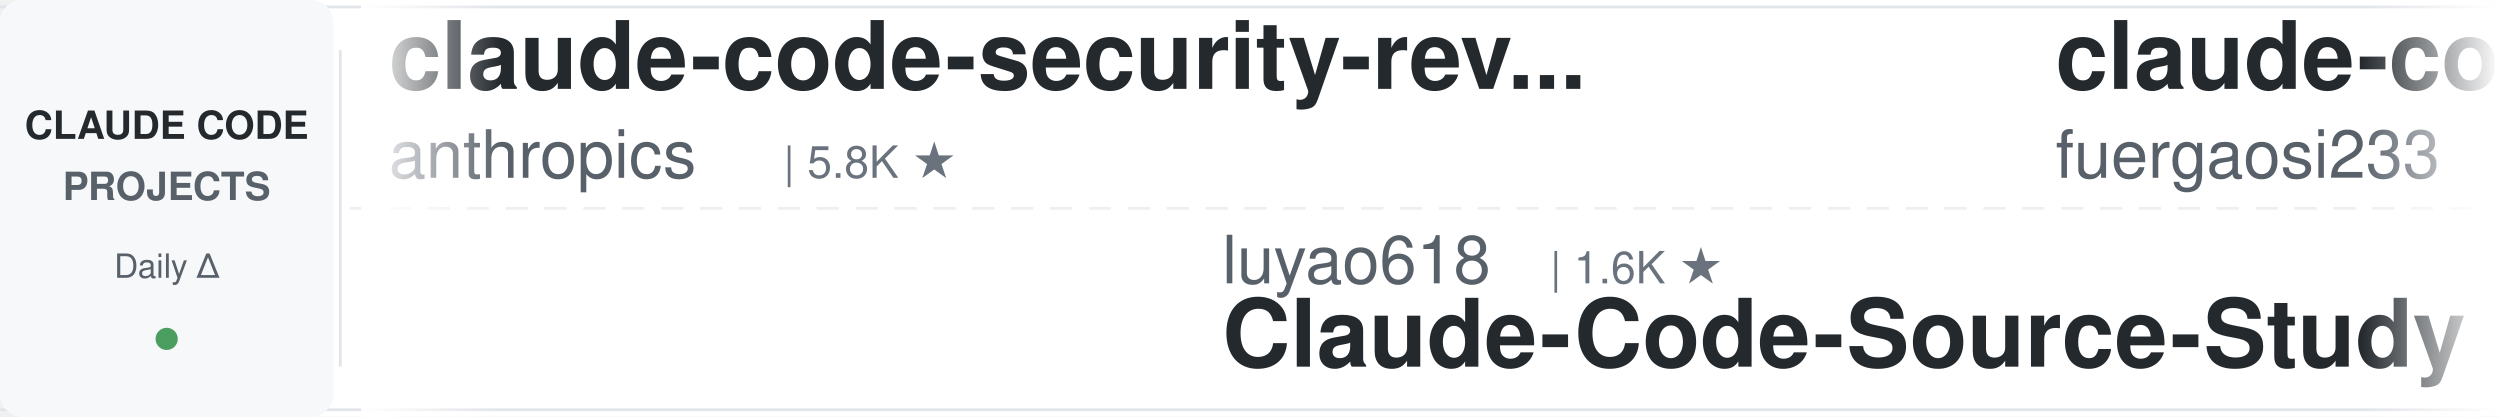
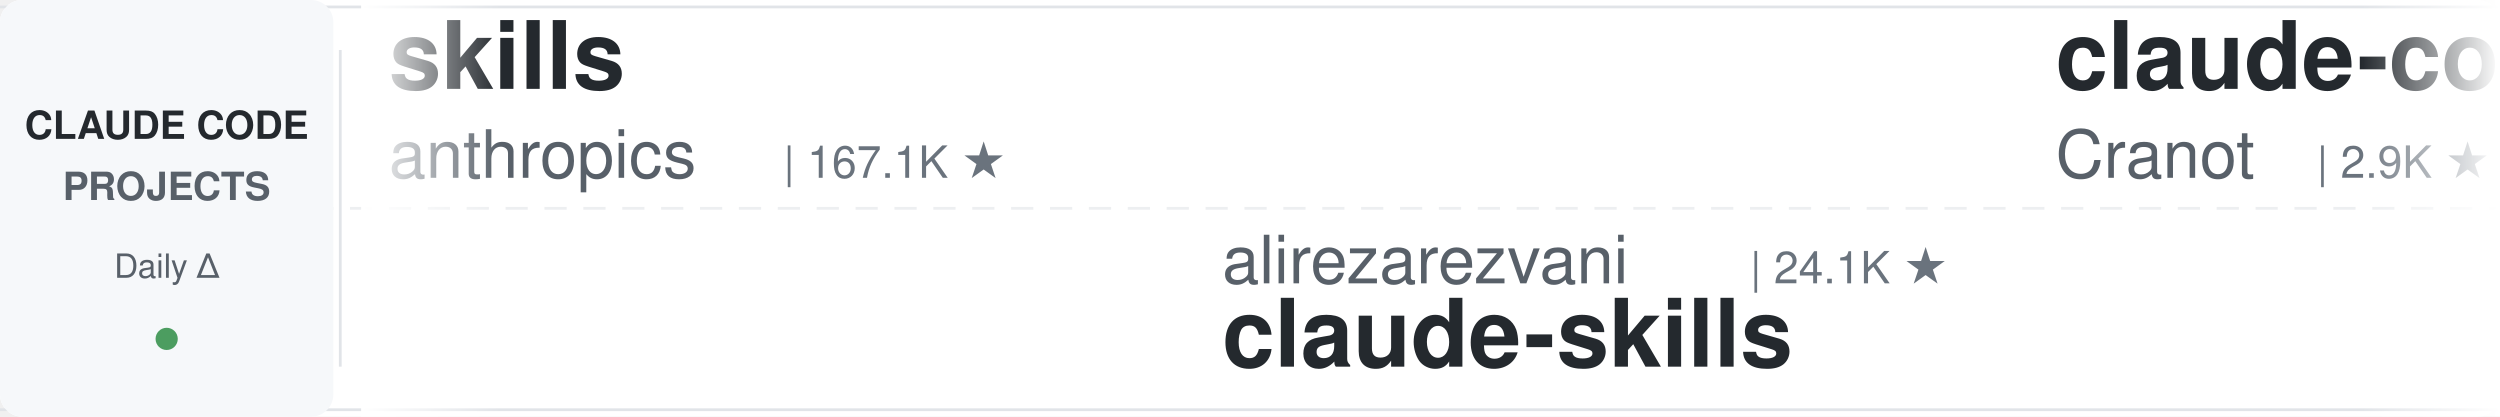
<svg xmlns="http://www.w3.org/2000/svg" width="900" height="150">
  <defs>
    <linearGradient id="leftFade" x1="0%" y1="0%" x2="100%" y2="0%">
      <stop offset="0%" style="stop-color:#ffffff;stop-opacity:1" />
      <stop offset="100%" style="stop-color:#ffffff;stop-opacity:0" />
    </linearGradient>
    <linearGradient id="rightFade" x1="0%" y1="0%" x2="100%" y2="0%">
      <stop offset="0%" style="stop-color:#ffffff;stop-opacity:0" />
      <stop offset="100%" style="stop-color:#ffffff;stop-opacity:1" />
    </linearGradient>
  </defs>
  <rect width="900" height="150" fill="#ffffff" rx="8" />
  <rect x="0" y="2" width="900" height="1" fill="#e1e4e8" />
  <rect x="0" y="147" width="900" height="1" fill="#e1e4e8" />
  <line x1="0" y1="75" x2="900" y2="75" stroke="#e1e4e8" stroke-width="1" stroke-dasharray="8 6" opacity="0.6" />
  <rect x="0" y="0" width="120" height="150" fill="#f6f8fa" rx="8" />
  <text x="60" y="50" font-family="-apple-system, BlinkMacSystemFont, 'Segoe UI', Helvetica, Arial, sans-serif" font-size="14" font-weight="600" fill="#24292e" text-anchor="middle">CLAUDE CODE</text>
  <text x="60" y="72" font-family="-apple-system, BlinkMacSystemFont, 'Segoe UI', Helvetica, Arial, sans-serif" font-size="14" font-weight="600" fill="#586069" text-anchor="middle">PROJECTS</text>
  <text x="60" y="100" font-family="-apple-system, BlinkMacSystemFont, 'Segoe UI', Helvetica, Arial, sans-serif" font-size="12" font-weight="500" fill="#586069" text-anchor="middle">Daily Δ</text>
  <circle cx="60" cy="122" r="4" fill="#22863a" opacity="0.8" />
  <rect x="122" y="18" width="1" height="114" fill="#e1e4e8" />
  <clipPath id="tickerClip">
    <rect x="130" y="0" width="770" height="150" />
  </clipPath>
  <g clip-path="url(#tickerClip)">
    <g id="tickerItems">
      <animateTransform attributeName="transform" attributeType="XML" type="translate" from="0 0" to="-3000 0" dur="54s" repeatCount="indefinite" />
      <g transform="translate(0, 0)">
-         <text x="140" y="32" font-family="-apple-system, BlinkMacSystemFont, 'Segoe UI', Helvetica, Arial, sans-serif" font-size="34" font-weight="600" fill="#24292e">claude-code-security-rev...</text>
+         <text x="140" y="32" font-family="-apple-system, BlinkMacSystemFont, 'Segoe UI', Helvetica, Arial, sans-serif" font-size="34" font-weight="600" fill="#24292e">skills</text>
        <text x="140" y="64" font-family="-apple-system, BlinkMacSystemFont, 'Segoe UI', Helvetica, Arial, sans-serif" font-size="24" font-weight="400" fill="#586069">anthropics</text>
-         <text x="282" y="64" font-family="-apple-system, BlinkMacSystemFont, 'Segoe UI', Helvetica, Arial, sans-serif" font-size="16" font-weight="500" fill="#6a737d">| 5.8K ★</text>
+         <text x="282" y="64" font-family="-apple-system, BlinkMacSystemFont, 'Segoe UI', Helvetica, Arial, sans-serif" font-size="16" font-weight="500" fill="#6a737d">| 167.1K ★</text>
      </g>
      <g transform="translate(300, 0)">
-         <text x="140" y="102" font-family="-apple-system, BlinkMacSystemFont, 'Segoe UI', Helvetica, Arial, sans-serif" font-size="24" font-weight="400" fill="#586069">luyao618</text>
-         <text x="258" y="102" font-family="-apple-system, BlinkMacSystemFont, 'Segoe UI', Helvetica, Arial, sans-serif" font-size="16" font-weight="500" fill="#6a737d">| 1.6K ★</text>
-         <text x="140" y="132" font-family="-apple-system, BlinkMacSystemFont, 'Segoe UI', Helvetica, Arial, sans-serif" font-size="34" font-weight="600" fill="#24292e">Claude-Code-Source-Study</text>
+         <text x="140" y="102" font-family="-apple-system, BlinkMacSystemFont, 'Segoe UI', Helvetica, Arial, sans-serif" font-size="24" font-weight="400" fill="#586069">alirezarezvani</text>
+         <text x="330" y="102" font-family="-apple-system, BlinkMacSystemFont, 'Segoe UI', Helvetica, Arial, sans-serif" font-size="16" font-weight="500" fill="#6a737d">| 24.1K ★</text>
+         <text x="140" y="132" font-family="-apple-system, BlinkMacSystemFont, 'Segoe UI', Helvetica, Arial, sans-serif" font-size="34" font-weight="600" fill="#24292e">claude-skills</text>
      </g>
      <g transform="translate(600, 0)">
-         <text x="140" y="32" font-family="-apple-system, BlinkMacSystemFont, 'Segoe UI', Helvetica, Arial, sans-serif" font-size="34" font-weight="600" fill="#24292e">claude-code-proxy</text>
-         <text x="140" y="64" font-family="-apple-system, BlinkMacSystemFont, 'Segoe UI', Helvetica, Arial, sans-serif" font-size="24" font-weight="400" fill="#586069">fuergaosi233</text>
-         <text x="306" y="64" font-family="-apple-system, BlinkMacSystemFont, 'Segoe UI', Helvetica, Arial, sans-serif" font-size="16" font-weight="500" fill="#6a737d">| 2.8K ★</text>
+         <text x="140" y="32" font-family="-apple-system, BlinkMacSystemFont, 'Segoe UI', Helvetica, Arial, sans-serif" font-size="34" font-weight="600" fill="#24292e">claude-code-guide</text>
+         <text x="140" y="64" font-family="-apple-system, BlinkMacSystemFont, 'Segoe UI', Helvetica, Arial, sans-serif" font-size="24" font-weight="400" fill="#586069">Cranot</text>
+         <text x="234" y="64" font-family="-apple-system, BlinkMacSystemFont, 'Segoe UI', Helvetica, Arial, sans-serif" font-size="16" font-weight="500" fill="#6a737d">| 2.9K ★</text>
      </g>
      <g transform="translate(900, 0)">
-         <text x="140" y="102" font-family="-apple-system, BlinkMacSystemFont, 'Segoe UI', Helvetica, Arial, sans-serif" font-size="24" font-weight="400" fill="#586069">simonw</text>
-         <text x="234" y="102" font-family="-apple-system, BlinkMacSystemFont, 'Segoe UI', Helvetica, Arial, sans-serif" font-size="16" font-weight="500" fill="#6a737d">| 1.7K ★</text>
-         <text x="140" y="132" font-family="-apple-system, BlinkMacSystemFont, 'Segoe UI', Helvetica, Arial, sans-serif" font-size="34" font-weight="600" fill="#24292e">claude-code-transcripts</text>
+         <text x="140" y="102" font-family="-apple-system, BlinkMacSystemFont, 'Segoe UI', Helvetica, Arial, sans-serif" font-size="24" font-weight="400" fill="#586069">SeemSeam</text>
+         <text x="258" y="102" font-family="-apple-system, BlinkMacSystemFont, 'Segoe UI', Helvetica, Arial, sans-serif" font-size="16" font-weight="500" fill="#6a737d">| 3.4K ★</text>
+         <text x="140" y="132" font-family="-apple-system, BlinkMacSystemFont, 'Segoe UI', Helvetica, Arial, sans-serif" font-size="34" font-weight="600" fill="#24292e">claude_codex_bridge</text>
      </g>
      <g transform="translate(1200, 0)">
-         <text x="140" y="32" font-family="-apple-system, BlinkMacSystemFont, 'Segoe UI', Helvetica, Arial, sans-serif" font-size="34" font-weight="600" fill="#24292e">claude-code-proxy</text>
-         <text x="140" y="64" font-family="-apple-system, BlinkMacSystemFont, 'Segoe UI', Helvetica, Arial, sans-serif" font-size="24" font-weight="400" fill="#586069">1rgs</text>
-         <text x="210" y="64" font-family="-apple-system, BlinkMacSystemFont, 'Segoe UI', Helvetica, Arial, sans-serif" font-size="16" font-weight="500" fill="#6a737d">| 3.7K ★</text>
+         <text x="140" y="32" font-family="-apple-system, BlinkMacSystemFont, 'Segoe UI', Helvetica, Arial, sans-serif" font-size="34" font-weight="600" fill="#24292e">claude-code-showcase</text>
+         <text x="140" y="64" font-family="-apple-system, BlinkMacSystemFont, 'Segoe UI', Helvetica, Arial, sans-serif" font-size="24" font-weight="400" fill="#586069">ChrisWiles</text>
+         <text x="282" y="64" font-family="-apple-system, BlinkMacSystemFont, 'Segoe UI', Helvetica, Arial, sans-serif" font-size="16" font-weight="500" fill="#6a737d">| 6.0K ★</text>
      </g>
      <g transform="translate(1500, 0)">
-         <text x="140" y="102" font-family="-apple-system, BlinkMacSystemFont, 'Segoe UI', Helvetica, Arial, sans-serif" font-size="24" font-weight="400" fill="#586069">shanraisshan</text>
-         <text x="306" y="102" font-family="-apple-system, BlinkMacSystemFont, 'Segoe UI', Helvetica, Arial, sans-serif" font-size="16" font-weight="500" fill="#6a737d">| 64.2K ★</text>
-         <text x="140" y="132" font-family="-apple-system, BlinkMacSystemFont, 'Segoe UI', Helvetica, Arial, sans-serif" font-size="34" font-weight="600" fill="#24292e">claude-code-best-practic...</text>
+         <text x="140" y="102" font-family="-apple-system, BlinkMacSystemFont, 'Segoe UI', Helvetica, Arial, sans-serif" font-size="24" font-weight="400" fill="#586069">edmund-io</text>
+         <text x="270" y="102" font-family="-apple-system, BlinkMacSystemFont, 'Segoe UI', Helvetica, Arial, sans-serif" font-size="16" font-weight="500" fill="#6a737d">| 1.5K ★</text>
+         <text x="140" y="132" font-family="-apple-system, BlinkMacSystemFont, 'Segoe UI', Helvetica, Arial, sans-serif" font-size="34" font-weight="600" fill="#24292e">edmunds-claude-code</text>
      </g>
      <g transform="translate(1800, 0)">
-         <text x="140" y="32" font-family="-apple-system, BlinkMacSystemFont, 'Segoe UI', Helvetica, Arial, sans-serif" font-size="34" font-weight="600" fill="#24292e">claude-code-video-toolki...</text>
-         <text x="140" y="64" font-family="-apple-system, BlinkMacSystemFont, 'Segoe UI', Helvetica, Arial, sans-serif" font-size="24" font-weight="400" fill="#586069">digitalsamba</text>
-         <text x="306" y="64" font-family="-apple-system, BlinkMacSystemFont, 'Segoe UI', Helvetica, Arial, sans-serif" font-size="16" font-weight="500" fill="#6a737d">| 1.9K ★</text>
+         <text x="140" y="32" font-family="-apple-system, BlinkMacSystemFont, 'Segoe UI', Helvetica, Arial, sans-serif" font-size="34" font-weight="600" fill="#24292e">Claude-Code-Source-Study</text>
+         <text x="140" y="64" font-family="-apple-system, BlinkMacSystemFont, 'Segoe UI', Helvetica, Arial, sans-serif" font-size="24" font-weight="400" fill="#586069">luyao618</text>
+         <text x="258" y="64" font-family="-apple-system, BlinkMacSystemFont, 'Segoe UI', Helvetica, Arial, sans-serif" font-size="16" font-weight="500" fill="#6a737d">| 1.6K ★</text>
      </g>
      <g transform="translate(2100, 0)">
-         <text x="140" y="102" font-family="-apple-system, BlinkMacSystemFont, 'Segoe UI', Helvetica, Arial, sans-serif" font-size="24" font-weight="400" fill="#586069">rohitg00</text>
-         <text x="258" y="102" font-family="-apple-system, BlinkMacSystemFont, 'Segoe UI', Helvetica, Arial, sans-serif" font-size="16" font-weight="500" fill="#6a737d">| 2.5K ★</text>
-         <text x="140" y="132" font-family="-apple-system, BlinkMacSystemFont, 'Segoe UI', Helvetica, Arial, sans-serif" font-size="34" font-weight="600" fill="#24292e">awesome-claude-code-tool...</text>
+         <text x="140" y="102" font-family="-apple-system, BlinkMacSystemFont, 'Segoe UI', Helvetica, Arial, sans-serif" font-size="24" font-weight="400" fill="#586069">jqueryscript</text>
+         <text x="306" y="102" font-family="-apple-system, BlinkMacSystemFont, 'Segoe UI', Helvetica, Arial, sans-serif" font-size="16" font-weight="500" fill="#6a737d">| 492 ★</text>
+         <text x="140" y="132" font-family="-apple-system, BlinkMacSystemFont, 'Segoe UI', Helvetica, Arial, sans-serif" font-size="34" font-weight="600" fill="#24292e">awesome-claude-code</text>
      </g>
      <g transform="translate(2400, 0)">
-         <text x="140" y="32" font-family="-apple-system, BlinkMacSystemFont, 'Segoe UI', Helvetica, Arial, sans-serif" font-size="34" font-weight="600" fill="#24292e">how-claude-code-works</text>
-         <text x="140" y="64" font-family="-apple-system, BlinkMacSystemFont, 'Segoe UI', Helvetica, Arial, sans-serif" font-size="24" font-weight="400" fill="#586069">Windy3f3f3f3f</text>
-         <text x="318" y="64" font-family="-apple-system, BlinkMacSystemFont, 'Segoe UI', Helvetica, Arial, sans-serif" font-size="16" font-weight="500" fill="#6a737d">| 3.4K ★</text>
+         <text x="140" y="32" font-family="-apple-system, BlinkMacSystemFont, 'Segoe UI', Helvetica, Arial, sans-serif" font-size="34" font-weight="600" fill="#24292e">Open-ClaudeCode</text>
+         <text x="140" y="64" font-family="-apple-system, BlinkMacSystemFont, 'Segoe UI', Helvetica, Arial, sans-serif" font-size="24" font-weight="400" fill="#586069">LING71671</text>
+         <text x="270" y="64" font-family="-apple-system, BlinkMacSystemFont, 'Segoe UI', Helvetica, Arial, sans-serif" font-size="16" font-weight="500" fill="#6a737d">| 934 ★</text>
      </g>
      <g transform="translate(2700, 0)">
-         <text x="140" y="102" font-family="-apple-system, BlinkMacSystemFont, 'Segoe UI', Helvetica, Arial, sans-serif" font-size="24" font-weight="400" fill="#586069">Cranot</text>
-         <text x="234" y="102" font-family="-apple-system, BlinkMacSystemFont, 'Segoe UI', Helvetica, Arial, sans-serif" font-size="16" font-weight="500" fill="#6a737d">| 2.9K ★</text>
-         <text x="140" y="132" font-family="-apple-system, BlinkMacSystemFont, 'Segoe UI', Helvetica, Arial, sans-serif" font-size="34" font-weight="600" fill="#24292e">claude-code-guide</text>
+         <text x="140" y="102" font-family="-apple-system, BlinkMacSystemFont, 'Segoe UI', Helvetica, Arial, sans-serif" font-size="24" font-weight="400" fill="#586069">wanshuiyin</text>
+         <text x="282" y="102" font-family="-apple-system, BlinkMacSystemFont, 'Segoe UI', Helvetica, Arial, sans-serif" font-size="16" font-weight="500" fill="#6a737d">| 14.4K ★</text>
+         <text x="140" y="132" font-family="-apple-system, BlinkMacSystemFont, 'Segoe UI', Helvetica, Arial, sans-serif" font-size="34" font-weight="600" fill="#24292e">Auto-claude-code-researc...</text>
      </g>
      <g transform="translate(3000, 0)">
-         <text x="140" y="32" font-family="-apple-system, BlinkMacSystemFont, 'Segoe UI', Helvetica, Arial, sans-serif" font-size="34" font-weight="600" fill="#24292e">claude-code-security-rev...</text>
+         <text x="140" y="32" font-family="-apple-system, BlinkMacSystemFont, 'Segoe UI', Helvetica, Arial, sans-serif" font-size="34" font-weight="600" fill="#24292e">skills</text>
        <text x="140" y="64" font-family="-apple-system, BlinkMacSystemFont, 'Segoe UI', Helvetica, Arial, sans-serif" font-size="24" font-weight="400" fill="#586069">anthropics</text>
-         <text x="282" y="64" font-family="-apple-system, BlinkMacSystemFont, 'Segoe UI', Helvetica, Arial, sans-serif" font-size="16" font-weight="500" fill="#6a737d">| 5.8K ★</text>
+         <text x="282" y="64" font-family="-apple-system, BlinkMacSystemFont, 'Segoe UI', Helvetica, Arial, sans-serif" font-size="16" font-weight="500" fill="#6a737d">| 167.1K ★</text>
      </g>
      <g transform="translate(3300, 0)">
-         <text x="140" y="102" font-family="-apple-system, BlinkMacSystemFont, 'Segoe UI', Helvetica, Arial, sans-serif" font-size="24" font-weight="400" fill="#586069">luyao618</text>
-         <text x="258" y="102" font-family="-apple-system, BlinkMacSystemFont, 'Segoe UI', Helvetica, Arial, sans-serif" font-size="16" font-weight="500" fill="#6a737d">| 1.6K ★</text>
-         <text x="140" y="132" font-family="-apple-system, BlinkMacSystemFont, 'Segoe UI', Helvetica, Arial, sans-serif" font-size="34" font-weight="600" fill="#24292e">Claude-Code-Source-Study</text>
+         <text x="140" y="102" font-family="-apple-system, BlinkMacSystemFont, 'Segoe UI', Helvetica, Arial, sans-serif" font-size="24" font-weight="400" fill="#586069">alirezarezvani</text>
+         <text x="330" y="102" font-family="-apple-system, BlinkMacSystemFont, 'Segoe UI', Helvetica, Arial, sans-serif" font-size="16" font-weight="500" fill="#6a737d">| 24.1K ★</text>
+         <text x="140" y="132" font-family="-apple-system, BlinkMacSystemFont, 'Segoe UI', Helvetica, Arial, sans-serif" font-size="34" font-weight="600" fill="#24292e">claude-skills</text>
      </g>
      <g transform="translate(3600, 0)">
-         <text x="140" y="32" font-family="-apple-system, BlinkMacSystemFont, 'Segoe UI', Helvetica, Arial, sans-serif" font-size="34" font-weight="600" fill="#24292e">claude-code-proxy</text>
-         <text x="140" y="64" font-family="-apple-system, BlinkMacSystemFont, 'Segoe UI', Helvetica, Arial, sans-serif" font-size="24" font-weight="400" fill="#586069">fuergaosi233</text>
-         <text x="306" y="64" font-family="-apple-system, BlinkMacSystemFont, 'Segoe UI', Helvetica, Arial, sans-serif" font-size="16" font-weight="500" fill="#6a737d">| 2.8K ★</text>
+         <text x="140" y="32" font-family="-apple-system, BlinkMacSystemFont, 'Segoe UI', Helvetica, Arial, sans-serif" font-size="34" font-weight="600" fill="#24292e">claude-code-guide</text>
+         <text x="140" y="64" font-family="-apple-system, BlinkMacSystemFont, 'Segoe UI', Helvetica, Arial, sans-serif" font-size="24" font-weight="400" fill="#586069">Cranot</text>
+         <text x="234" y="64" font-family="-apple-system, BlinkMacSystemFont, 'Segoe UI', Helvetica, Arial, sans-serif" font-size="16" font-weight="500" fill="#6a737d">| 2.9K ★</text>
      </g>
      <g transform="translate(3900, 0)">
-         <text x="140" y="102" font-family="-apple-system, BlinkMacSystemFont, 'Segoe UI', Helvetica, Arial, sans-serif" font-size="24" font-weight="400" fill="#586069">simonw</text>
-         <text x="234" y="102" font-family="-apple-system, BlinkMacSystemFont, 'Segoe UI', Helvetica, Arial, sans-serif" font-size="16" font-weight="500" fill="#6a737d">| 1.7K ★</text>
-         <text x="140" y="132" font-family="-apple-system, BlinkMacSystemFont, 'Segoe UI', Helvetica, Arial, sans-serif" font-size="34" font-weight="600" fill="#24292e">claude-code-transcripts</text>
+         <text x="140" y="102" font-family="-apple-system, BlinkMacSystemFont, 'Segoe UI', Helvetica, Arial, sans-serif" font-size="24" font-weight="400" fill="#586069">SeemSeam</text>
+         <text x="258" y="102" font-family="-apple-system, BlinkMacSystemFont, 'Segoe UI', Helvetica, Arial, sans-serif" font-size="16" font-weight="500" fill="#6a737d">| 3.4K ★</text>
+         <text x="140" y="132" font-family="-apple-system, BlinkMacSystemFont, 'Segoe UI', Helvetica, Arial, sans-serif" font-size="34" font-weight="600" fill="#24292e">claude_codex_bridge</text>
      </g>
    </g>
  </g>
  <rect x="130" y="0" width="50" height="150" fill="url(#leftFade)" />
  <rect x="850" y="0" width="50" height="150" fill="url(#rightFade)" />
</svg>
